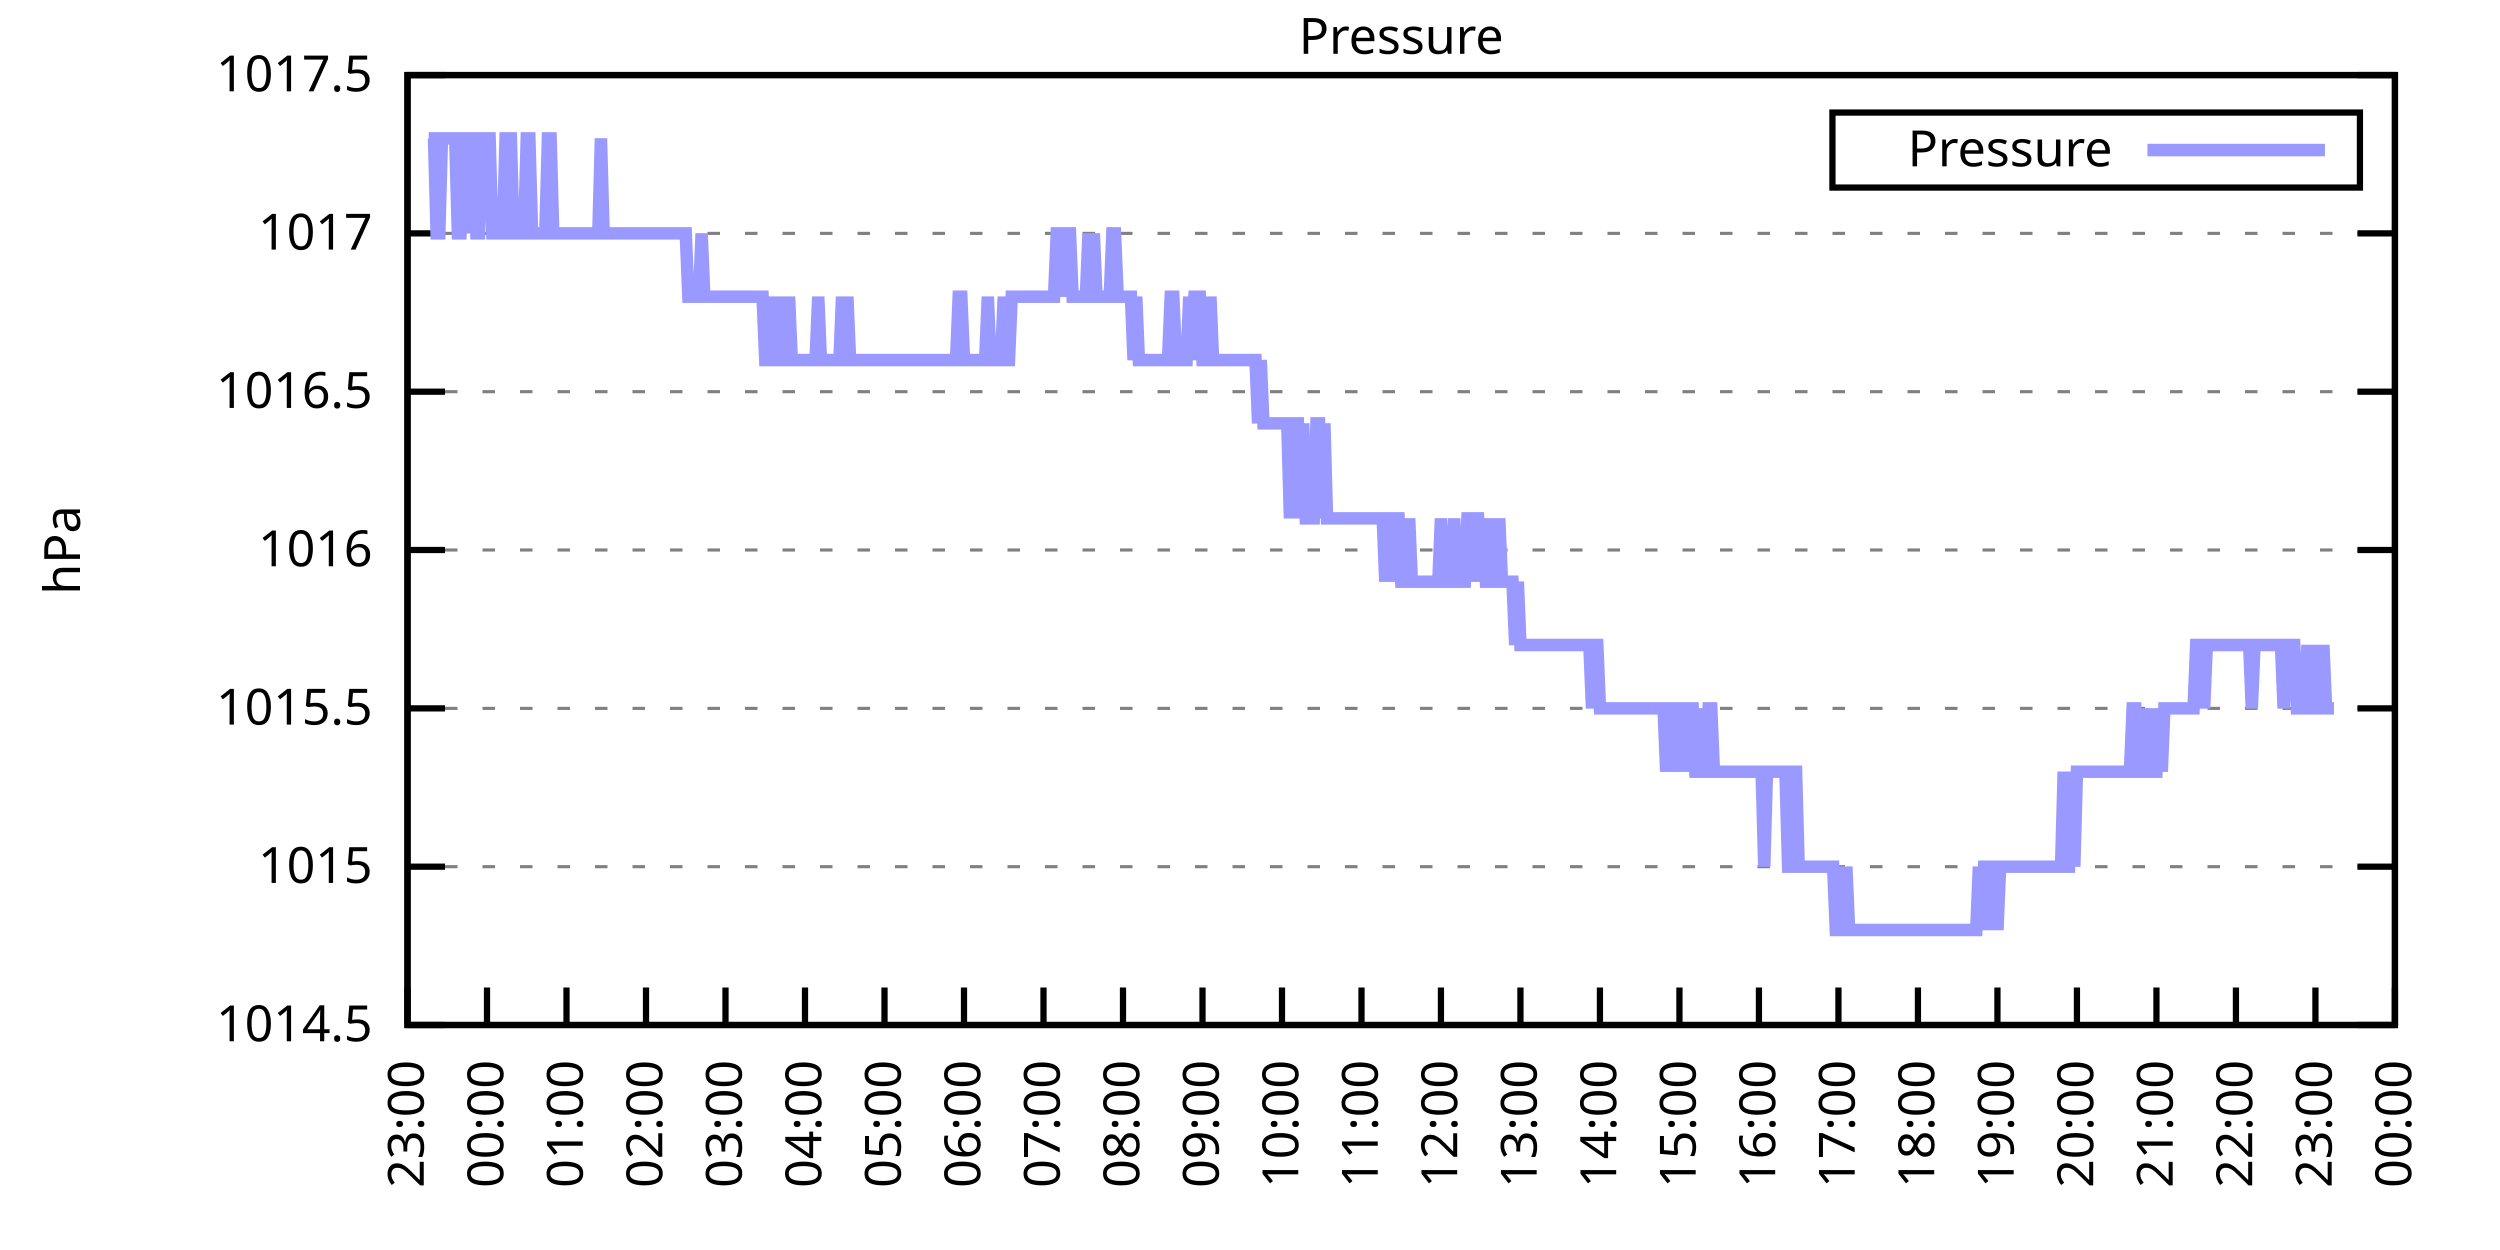
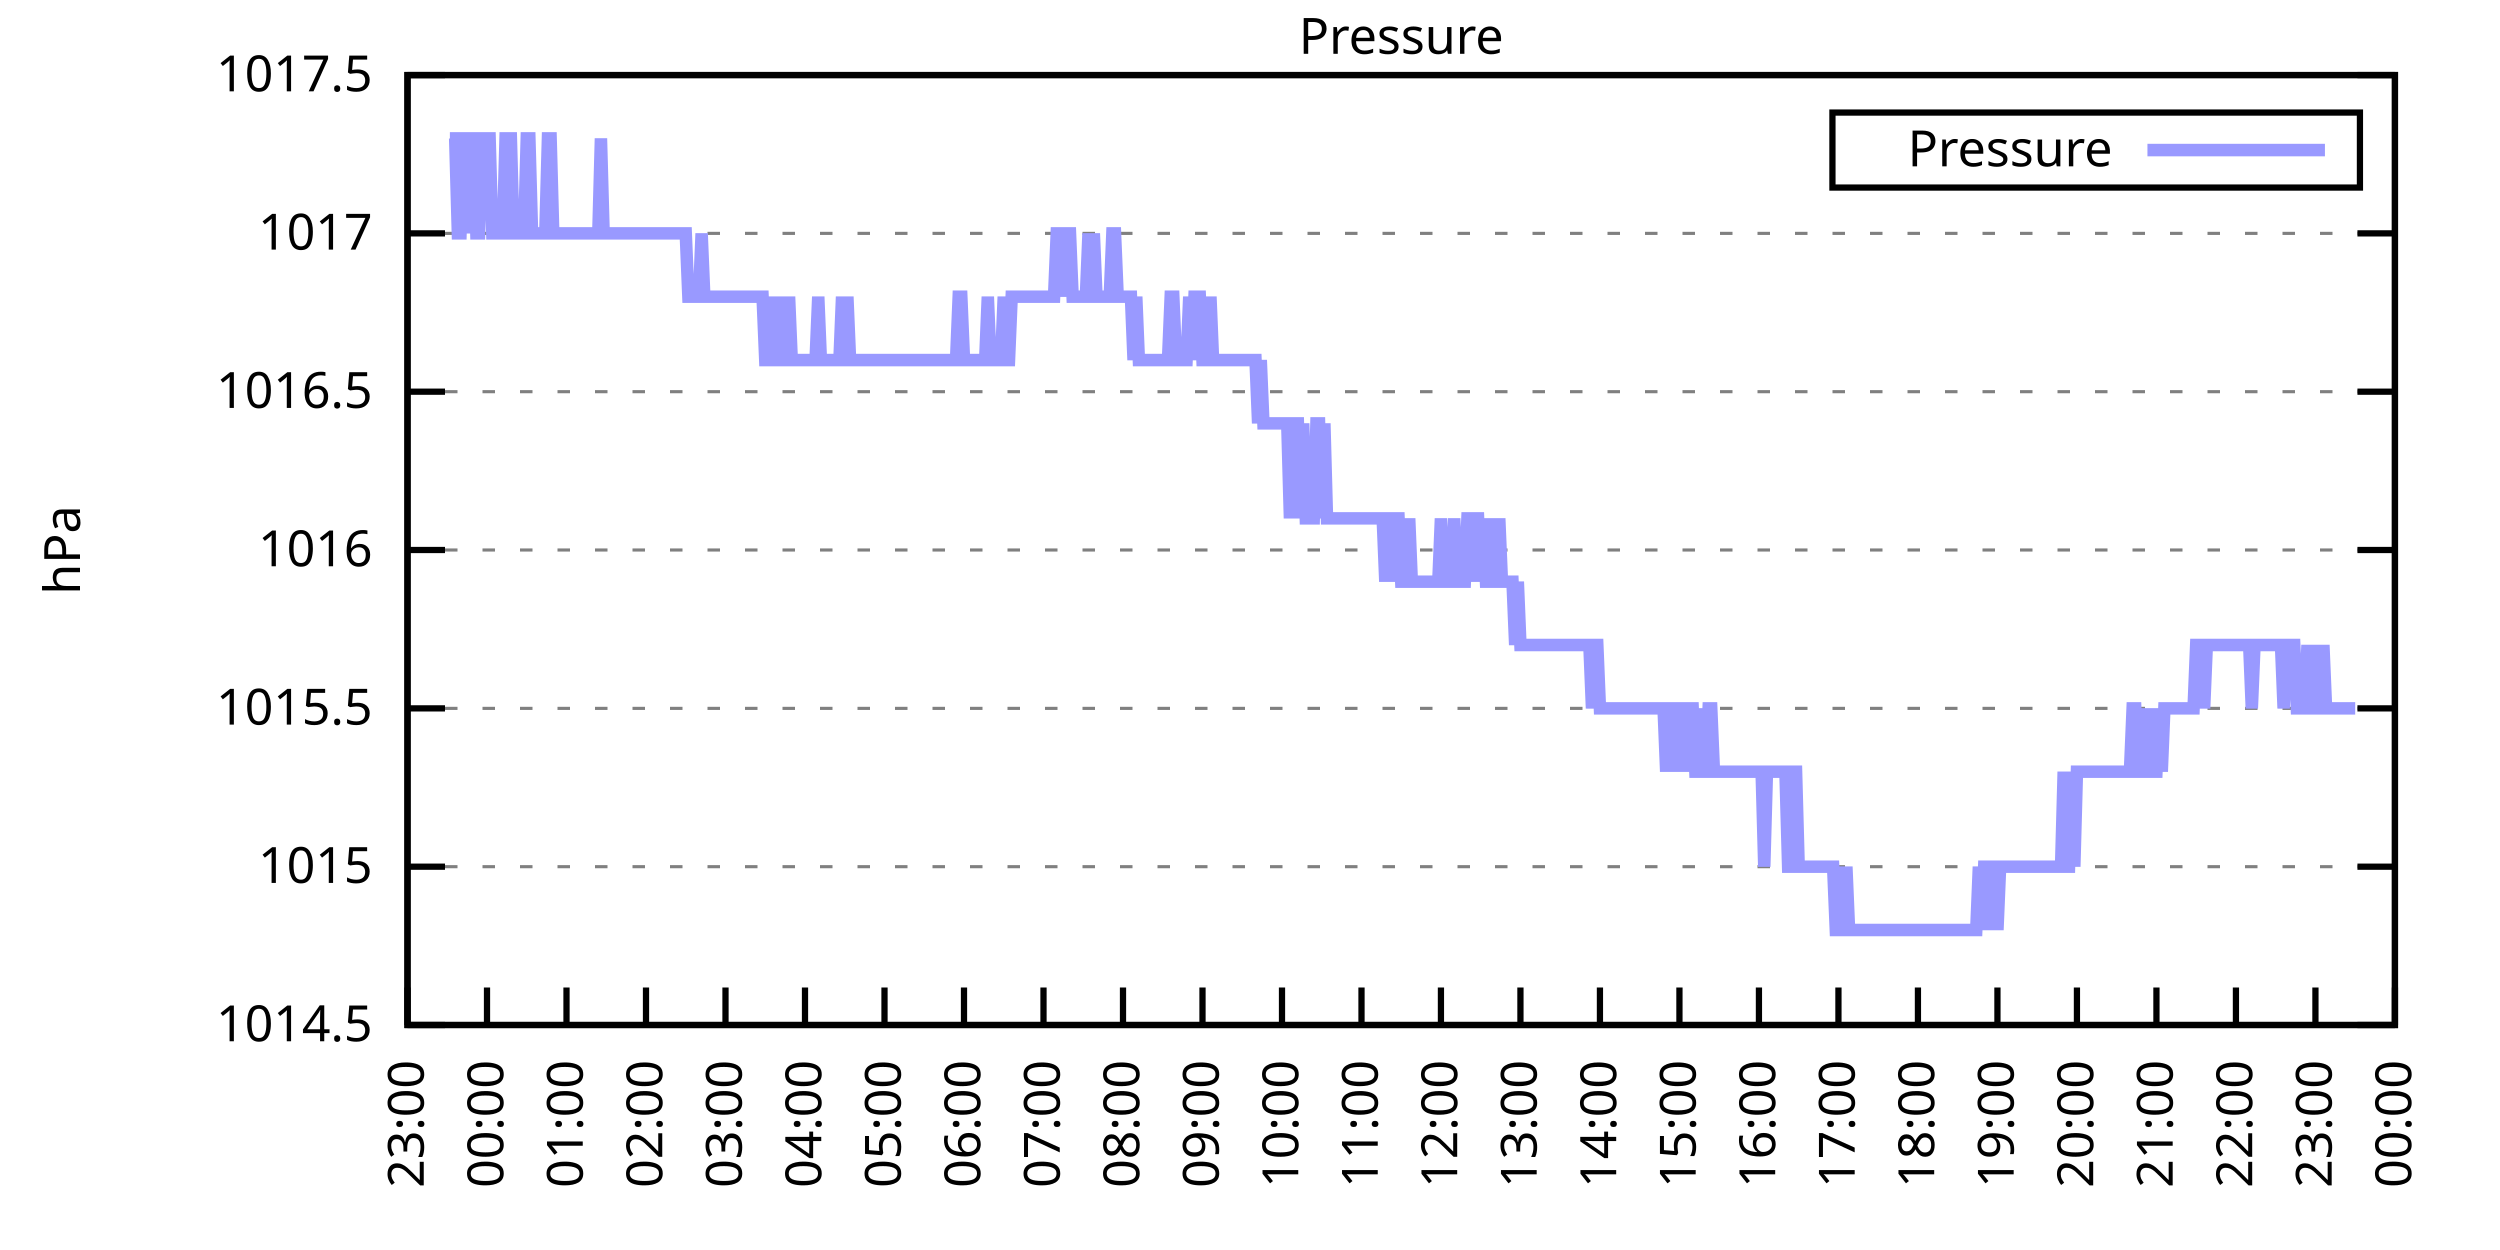
<svg xmlns="http://www.w3.org/2000/svg" xmlns:xlink="http://www.w3.org/1999/xlink" width="400" height="200" viewBox="0 0 400 200">
  <g id="gnuplot_canvas">
    <rect x="0" y="0" width="400" height="200" fill="none" />
    <defs>
      <circle id="gpDot" r="0.5" stroke-width="0.5" stroke="currentColor" />
      <path id="gpPt0" stroke-width="0.333" stroke="currentColor" d="M-1,0 h2 M0,-1 v2" />
      <path id="gpPt1" stroke-width="0.333" stroke="currentColor" d="M-1,-1 L1,1 M1,-1 L-1,1" />
      <path id="gpPt2" stroke-width="0.333" stroke="currentColor" d="M-1,0 L1,0 M0,-1 L0,1 M-1,-1 L1,1 M-1,1 L1,-1" />
      <rect id="gpPt3" stroke-width="0.333" stroke="currentColor" x="-1" y="-1" width="2" height="2" />
      <rect id="gpPt4" stroke-width="0.333" stroke="currentColor" fill="currentColor" x="-1" y="-1" width="2" height="2" />
      <circle id="gpPt5" stroke-width="0.333" stroke="currentColor" cx="0" cy="0" r="1" />
      <use xlink:href="#gpPt5" id="gpPt6" fill="currentColor" stroke="none" />
      <path id="gpPt7" stroke-width="0.333" stroke="currentColor" d="M0,-1.33 L-1.33,0.67 L1.33,0.67 z" />
      <use xlink:href="#gpPt7" id="gpPt8" fill="currentColor" stroke="none" />
      <use xlink:href="#gpPt7" id="gpPt9" stroke="currentColor" transform="rotate(180)" />
      <use xlink:href="#gpPt9" id="gpPt10" fill="currentColor" stroke="none" />
      <use xlink:href="#gpPt3" id="gpPt11" stroke="currentColor" transform="rotate(45)" />
      <use xlink:href="#gpPt11" id="gpPt12" fill="currentColor" stroke="none" />
      <path id="gpPt13" stroke-width="0.333" stroke="currentColor" d="M0,1.330 L1.265,0.411 L0.782,-1.067 L-0.782,-1.076 L-1.265,0.411 z" />
      <use xlink:href="#gpPt13" id="gpPt14" fill="currentColor" stroke="none" />
      <filter id="textbox" filterUnits="objectBoundingBox" x="0" y="0" height="1" width="1">
        <feFlood flood-color="white" flood-opacity="1" result="bgnd" />
        <feComposite in="SourceGraphic" in2="bgnd" operator="atop" />
      </filter>
      <filter id="greybox" filterUnits="objectBoundingBox" x="0" y="0" height="1" width="1">
        <feFlood flood-color="lightgrey" flood-opacity="1" result="grey" />
        <feComposite in="SourceGraphic" in2="grey" operator="atop" />
      </filter>
    </defs>
    <g fill="none" color="white" stroke="currentColor" stroke-width="1.00" stroke-linecap="butt" stroke-linejoin="miter">
</g>
    <g fill="none" color="black" stroke="currentColor" stroke-width="1.00" stroke-linecap="butt" stroke-linejoin="miter">
      <g stroke="none" shape-rendering="crispEdges">
        <polygon fill="rgb(255, 255, 255)" points="65.20,164.00 383.18,164.00 383.18,12.02 65.20,12.02 " />
      </g>
    </g>
    <g fill="none" color="black" stroke="currentColor" stroke-width="1.00" stroke-linecap="butt" stroke-linejoin="miter">
</g>
    <g fill="none" color="black" stroke="black" stroke-width="0.50" stroke-linecap="butt" stroke-linejoin="miter">
</g>
    <g fill="none" color="gray" stroke="currentColor" stroke-width="0.50" stroke-linecap="butt" stroke-linejoin="miter">
      <path stroke="gray" stroke-dasharray="2,4" class="gridline" d="M65.20,164.00 L383.19,164.00  " />
    </g>
    <g fill="none" color="gray" stroke="gray" stroke-width="1.00" stroke-linecap="butt" stroke-linejoin="miter">
</g>
    <g fill="none" color="black" stroke="currentColor" stroke-width="1.00" stroke-linecap="butt" stroke-linejoin="miter">
      <path stroke="black" d="M65.20,164.00 L71.20,164.00 M383.19,164.00 L377.19,164.00  " />
      <g transform="translate(59.60,166.60)" stroke="none" fill="black" font-family="Sans" font-size="8.00" text-anchor="end">
        <text>
          <tspan font-family="Sans"> 1014.5</tspan>
        </text>
      </g>
    </g>
    <g fill="none" color="black" stroke="currentColor" stroke-width="1.00" stroke-linecap="butt" stroke-linejoin="miter">
</g>
    <g fill="none" color="black" stroke="black" stroke-width="0.50" stroke-linecap="butt" stroke-linejoin="miter">
</g>
    <g fill="none" color="gray" stroke="currentColor" stroke-width="0.50" stroke-linecap="butt" stroke-linejoin="miter">
      <path stroke="gray" stroke-dasharray="2,4" class="gridline" d="M65.20,138.67 L383.19,138.67  " />
    </g>
    <g fill="none" color="gray" stroke="gray" stroke-width="1.00" stroke-linecap="butt" stroke-linejoin="miter">
</g>
    <g fill="none" color="black" stroke="currentColor" stroke-width="1.00" stroke-linecap="butt" stroke-linejoin="miter">
      <path stroke="black" d="M65.20,138.67 L71.20,138.67 M383.19,138.67 L377.19,138.67  " />
      <g transform="translate(59.60,141.27)" stroke="none" fill="black" font-family="Sans" font-size="8.00" text-anchor="end">
        <text>
          <tspan font-family="Sans"> 1015</tspan>
        </text>
      </g>
    </g>
    <g fill="none" color="black" stroke="currentColor" stroke-width="1.00" stroke-linecap="butt" stroke-linejoin="miter">
</g>
    <g fill="none" color="black" stroke="black" stroke-width="0.50" stroke-linecap="butt" stroke-linejoin="miter">
</g>
    <g fill="none" color="gray" stroke="currentColor" stroke-width="0.50" stroke-linecap="butt" stroke-linejoin="miter">
      <path stroke="gray" stroke-dasharray="2,4" class="gridline" d="M65.20,113.34 L383.19,113.34  " />
    </g>
    <g fill="none" color="gray" stroke="gray" stroke-width="1.00" stroke-linecap="butt" stroke-linejoin="miter">
</g>
    <g fill="none" color="black" stroke="currentColor" stroke-width="1.00" stroke-linecap="butt" stroke-linejoin="miter">
      <path stroke="black" d="M65.20,113.34 L71.20,113.34 M383.19,113.34 L377.19,113.34  " />
      <g transform="translate(59.60,115.94)" stroke="none" fill="black" font-family="Sans" font-size="8.00" text-anchor="end">
        <text>
          <tspan font-family="Sans"> 1015.5</tspan>
        </text>
      </g>
    </g>
    <g fill="none" color="black" stroke="currentColor" stroke-width="1.00" stroke-linecap="butt" stroke-linejoin="miter">
</g>
    <g fill="none" color="black" stroke="black" stroke-width="0.50" stroke-linecap="butt" stroke-linejoin="miter">
</g>
    <g fill="none" color="gray" stroke="currentColor" stroke-width="0.50" stroke-linecap="butt" stroke-linejoin="miter">
      <path stroke="gray" stroke-dasharray="2,4" class="gridline" d="M65.20,88.00 L383.19,88.00  " />
    </g>
    <g fill="none" color="gray" stroke="gray" stroke-width="1.00" stroke-linecap="butt" stroke-linejoin="miter">
</g>
    <g fill="none" color="black" stroke="currentColor" stroke-width="1.00" stroke-linecap="butt" stroke-linejoin="miter">
      <path stroke="black" d="M65.20,88.00 L71.20,88.00 M383.19,88.00 L377.19,88.00  " />
      <g transform="translate(59.60,90.60)" stroke="none" fill="black" font-family="Sans" font-size="8.00" text-anchor="end">
        <text>
          <tspan font-family="Sans"> 1016</tspan>
        </text>
      </g>
    </g>
    <g fill="none" color="black" stroke="currentColor" stroke-width="1.00" stroke-linecap="butt" stroke-linejoin="miter">
</g>
    <g fill="none" color="black" stroke="black" stroke-width="0.50" stroke-linecap="butt" stroke-linejoin="miter">
</g>
    <g fill="none" color="gray" stroke="currentColor" stroke-width="0.50" stroke-linecap="butt" stroke-linejoin="miter">
      <path stroke="gray" stroke-dasharray="2,4" class="gridline" d="M65.20,62.67 L383.19,62.67  " />
    </g>
    <g fill="none" color="gray" stroke="gray" stroke-width="1.00" stroke-linecap="butt" stroke-linejoin="miter">
</g>
    <g fill="none" color="black" stroke="currentColor" stroke-width="1.00" stroke-linecap="butt" stroke-linejoin="miter">
      <path stroke="black" d="M65.20,62.67 L71.20,62.67 M383.19,62.67 L377.19,62.67  " />
      <g transform="translate(59.60,65.27)" stroke="none" fill="black" font-family="Sans" font-size="8.00" text-anchor="end">
        <text>
          <tspan font-family="Sans"> 1016.5</tspan>
        </text>
      </g>
    </g>
    <g fill="none" color="black" stroke="currentColor" stroke-width="1.00" stroke-linecap="butt" stroke-linejoin="miter">
</g>
    <g fill="none" color="black" stroke="black" stroke-width="0.50" stroke-linecap="butt" stroke-linejoin="miter">
</g>
    <g fill="none" color="gray" stroke="currentColor" stroke-width="0.50" stroke-linecap="butt" stroke-linejoin="miter">
      <path stroke="gray" stroke-dasharray="2,4" class="gridline" d="M65.20,37.34 L383.19,37.34  " />
    </g>
    <g fill="none" color="gray" stroke="gray" stroke-width="1.00" stroke-linecap="butt" stroke-linejoin="miter">
</g>
    <g fill="none" color="black" stroke="currentColor" stroke-width="1.00" stroke-linecap="butt" stroke-linejoin="miter">
      <path stroke="black" d="M65.20,37.34 L71.20,37.34 M383.19,37.34 L377.19,37.34  " />
      <g transform="translate(59.60,39.94)" stroke="none" fill="black" font-family="Sans" font-size="8.00" text-anchor="end">
        <text>
          <tspan font-family="Sans"> 1017</tspan>
        </text>
      </g>
    </g>
    <g fill="none" color="black" stroke="currentColor" stroke-width="1.00" stroke-linecap="butt" stroke-linejoin="miter">
</g>
    <g fill="none" color="black" stroke="black" stroke-width="0.50" stroke-linecap="butt" stroke-linejoin="miter">
</g>
    <g fill="none" color="gray" stroke="currentColor" stroke-width="0.50" stroke-linecap="butt" stroke-linejoin="miter">
      <path stroke="gray" stroke-dasharray="2,4" class="gridline" d="M65.20,12.01 L383.19,12.01  " />
    </g>
    <g fill="none" color="gray" stroke="gray" stroke-width="1.00" stroke-linecap="butt" stroke-linejoin="miter">
</g>
    <g fill="none" color="black" stroke="currentColor" stroke-width="1.00" stroke-linecap="butt" stroke-linejoin="miter">
      <path stroke="black" d="M65.20,12.01 L71.20,12.01 M383.19,12.01 L377.19,12.01  " />
      <g transform="translate(59.60,14.61)" stroke="none" fill="black" font-family="Sans" font-size="8.00" text-anchor="end">
        <text>
          <tspan font-family="Sans"> 1017.5</tspan>
        </text>
      </g>
    </g>
    <g fill="none" color="black" stroke="currentColor" stroke-width="1.00" stroke-linecap="butt" stroke-linejoin="miter">
      <path stroke="black" d="M65.20,164.00 L65.20,158.00  " />
      <g transform="translate(67.80,169.60) rotate(270.00)" stroke="none" fill="black" font-family="Sans" font-size="8.00" text-anchor="end">
        <text>
          <tspan font-family="Sans">23:00</tspan>
        </text>
      </g>
    </g>
    <g fill="none" color="black" stroke="currentColor" stroke-width="1.00" stroke-linecap="butt" stroke-linejoin="miter">
      <path stroke="black" d="M77.92,164.00 L77.92,158.00  " />
      <g transform="translate(80.52,169.60) rotate(270.00)" stroke="none" fill="black" font-family="Sans" font-size="8.00" text-anchor="end">
        <text>
          <tspan font-family="Sans">00:00</tspan>
        </text>
      </g>
    </g>
    <g fill="none" color="black" stroke="currentColor" stroke-width="1.00" stroke-linecap="butt" stroke-linejoin="miter">
      <path stroke="black" d="M90.64,164.00 L90.64,158.00  " />
      <g transform="translate(93.24,169.60) rotate(270.00)" stroke="none" fill="black" font-family="Sans" font-size="8.00" text-anchor="end">
        <text>
          <tspan font-family="Sans">01:00</tspan>
        </text>
      </g>
    </g>
    <g fill="none" color="black" stroke="currentColor" stroke-width="1.00" stroke-linecap="butt" stroke-linejoin="miter">
      <path stroke="black" d="M103.36,164.00 L103.36,158.00  " />
      <g transform="translate(105.96,169.60) rotate(270.00)" stroke="none" fill="black" font-family="Sans" font-size="8.00" text-anchor="end">
        <text>
          <tspan font-family="Sans">02:00</tspan>
        </text>
      </g>
    </g>
    <g fill="none" color="black" stroke="currentColor" stroke-width="1.00" stroke-linecap="butt" stroke-linejoin="miter">
      <path stroke="black" d="M116.08,164.00 L116.08,158.00  " />
      <g transform="translate(118.68,169.60) rotate(270.00)" stroke="none" fill="black" font-family="Sans" font-size="8.00" text-anchor="end">
        <text>
          <tspan font-family="Sans">03:00</tspan>
        </text>
      </g>
    </g>
    <g fill="none" color="black" stroke="currentColor" stroke-width="1.00" stroke-linecap="butt" stroke-linejoin="miter">
      <path stroke="black" d="M128.80,164.00 L128.80,158.00  " />
      <g transform="translate(131.40,169.60) rotate(270.00)" stroke="none" fill="black" font-family="Sans" font-size="8.00" text-anchor="end">
        <text>
          <tspan font-family="Sans">04:00</tspan>
        </text>
      </g>
    </g>
    <g fill="none" color="black" stroke="currentColor" stroke-width="1.00" stroke-linecap="butt" stroke-linejoin="miter">
      <path stroke="black" d="M141.52,164.00 L141.52,158.00  " />
      <g transform="translate(144.12,169.60) rotate(270.00)" stroke="none" fill="black" font-family="Sans" font-size="8.00" text-anchor="end">
        <text>
          <tspan font-family="Sans">05:00</tspan>
        </text>
      </g>
    </g>
    <g fill="none" color="black" stroke="currentColor" stroke-width="1.00" stroke-linecap="butt" stroke-linejoin="miter">
      <path stroke="black" d="M154.24,164.00 L154.24,158.00  " />
      <g transform="translate(156.84,169.60) rotate(270.00)" stroke="none" fill="black" font-family="Sans" font-size="8.00" text-anchor="end">
        <text>
          <tspan font-family="Sans">06:00</tspan>
        </text>
      </g>
    </g>
    <g fill="none" color="black" stroke="currentColor" stroke-width="1.00" stroke-linecap="butt" stroke-linejoin="miter">
      <path stroke="black" d="M166.96,164.00 L166.96,158.00  " />
      <g transform="translate(169.56,169.60) rotate(270.00)" stroke="none" fill="black" font-family="Sans" font-size="8.00" text-anchor="end">
        <text>
          <tspan font-family="Sans">07:00</tspan>
        </text>
      </g>
    </g>
    <g fill="none" color="black" stroke="currentColor" stroke-width="1.00" stroke-linecap="butt" stroke-linejoin="miter">
      <path stroke="black" d="M179.68,164.00 L179.68,158.00  " />
      <g transform="translate(182.28,169.60) rotate(270.00)" stroke="none" fill="black" font-family="Sans" font-size="8.00" text-anchor="end">
        <text>
          <tspan font-family="Sans">08:00</tspan>
        </text>
      </g>
    </g>
    <g fill="none" color="black" stroke="currentColor" stroke-width="1.00" stroke-linecap="butt" stroke-linejoin="miter">
      <path stroke="black" d="M192.40,164.00 L192.40,158.00  " />
      <g transform="translate(195.00,169.60) rotate(270.00)" stroke="none" fill="black" font-family="Sans" font-size="8.00" text-anchor="end">
        <text>
          <tspan font-family="Sans">09:00</tspan>
        </text>
      </g>
    </g>
    <g fill="none" color="black" stroke="currentColor" stroke-width="1.00" stroke-linecap="butt" stroke-linejoin="miter">
      <path stroke="black" d="M205.12,164.00 L205.12,158.00  " />
      <g transform="translate(207.72,169.60) rotate(270.00)" stroke="none" fill="black" font-family="Sans" font-size="8.00" text-anchor="end">
        <text>
          <tspan font-family="Sans">10:00</tspan>
        </text>
      </g>
    </g>
    <g fill="none" color="black" stroke="currentColor" stroke-width="1.00" stroke-linecap="butt" stroke-linejoin="miter">
      <path stroke="black" d="M217.84,164.00 L217.84,158.00  " />
      <g transform="translate(220.44,169.60) rotate(270.00)" stroke="none" fill="black" font-family="Sans" font-size="8.00" text-anchor="end">
        <text>
          <tspan font-family="Sans">11:00</tspan>
        </text>
      </g>
    </g>
    <g fill="none" color="black" stroke="currentColor" stroke-width="1.00" stroke-linecap="butt" stroke-linejoin="miter">
      <path stroke="black" d="M230.55,164.00 L230.55,158.00  " />
      <g transform="translate(233.15,169.60) rotate(270.00)" stroke="none" fill="black" font-family="Sans" font-size="8.00" text-anchor="end">
        <text>
          <tspan font-family="Sans">12:00</tspan>
        </text>
      </g>
    </g>
    <g fill="none" color="black" stroke="currentColor" stroke-width="1.00" stroke-linecap="butt" stroke-linejoin="miter">
      <path stroke="black" d="M243.27,164.00 L243.27,158.00  " />
      <g transform="translate(245.87,169.60) rotate(270.00)" stroke="none" fill="black" font-family="Sans" font-size="8.00" text-anchor="end">
        <text>
          <tspan font-family="Sans">13:00</tspan>
        </text>
      </g>
    </g>
    <g fill="none" color="black" stroke="currentColor" stroke-width="1.00" stroke-linecap="butt" stroke-linejoin="miter">
      <path stroke="black" d="M255.99,164.00 L255.99,158.00  " />
      <g transform="translate(258.59,169.60) rotate(270.00)" stroke="none" fill="black" font-family="Sans" font-size="8.00" text-anchor="end">
        <text>
          <tspan font-family="Sans">14:00</tspan>
        </text>
      </g>
    </g>
    <g fill="none" color="black" stroke="currentColor" stroke-width="1.00" stroke-linecap="butt" stroke-linejoin="miter">
      <path stroke="black" d="M268.71,164.00 L268.71,158.00  " />
      <g transform="translate(271.31,169.60) rotate(270.00)" stroke="none" fill="black" font-family="Sans" font-size="8.00" text-anchor="end">
        <text>
          <tspan font-family="Sans">15:00</tspan>
        </text>
      </g>
    </g>
    <g fill="none" color="black" stroke="currentColor" stroke-width="1.00" stroke-linecap="butt" stroke-linejoin="miter">
      <path stroke="black" d="M281.43,164.00 L281.43,158.00  " />
      <g transform="translate(284.03,169.60) rotate(270.00)" stroke="none" fill="black" font-family="Sans" font-size="8.00" text-anchor="end">
        <text>
          <tspan font-family="Sans">16:00</tspan>
        </text>
      </g>
    </g>
    <g fill="none" color="black" stroke="currentColor" stroke-width="1.00" stroke-linecap="butt" stroke-linejoin="miter">
      <path stroke="black" d="M294.15,164.00 L294.15,158.00  " />
      <g transform="translate(296.75,169.60) rotate(270.00)" stroke="none" fill="black" font-family="Sans" font-size="8.00" text-anchor="end">
        <text>
          <tspan font-family="Sans">17:00</tspan>
        </text>
      </g>
    </g>
    <g fill="none" color="black" stroke="currentColor" stroke-width="1.00" stroke-linecap="butt" stroke-linejoin="miter">
      <path stroke="black" d="M306.87,164.00 L306.87,158.00  " />
      <g transform="translate(309.47,169.60) rotate(270.00)" stroke="none" fill="black" font-family="Sans" font-size="8.00" text-anchor="end">
        <text>
          <tspan font-family="Sans">18:00</tspan>
        </text>
      </g>
    </g>
    <g fill="none" color="black" stroke="currentColor" stroke-width="1.00" stroke-linecap="butt" stroke-linejoin="miter">
      <path stroke="black" d="M319.59,164.00 L319.59,158.00  " />
      <g transform="translate(322.19,169.60) rotate(270.00)" stroke="none" fill="black" font-family="Sans" font-size="8.00" text-anchor="end">
        <text>
          <tspan font-family="Sans">19:00</tspan>
        </text>
      </g>
    </g>
    <g fill="none" color="black" stroke="currentColor" stroke-width="1.00" stroke-linecap="butt" stroke-linejoin="miter">
      <path stroke="black" d="M332.31,164.00 L332.31,158.00  " />
      <g transform="translate(334.91,169.60) rotate(270.00)" stroke="none" fill="black" font-family="Sans" font-size="8.00" text-anchor="end">
        <text>
          <tspan font-family="Sans">20:00</tspan>
        </text>
      </g>
    </g>
    <g fill="none" color="black" stroke="currentColor" stroke-width="1.00" stroke-linecap="butt" stroke-linejoin="miter">
      <path stroke="black" d="M345.03,164.00 L345.03,158.00  " />
      <g transform="translate(347.63,169.60) rotate(270.00)" stroke="none" fill="black" font-family="Sans" font-size="8.00" text-anchor="end">
        <text>
          <tspan font-family="Sans">21:00</tspan>
        </text>
      </g>
    </g>
    <g fill="none" color="black" stroke="currentColor" stroke-width="1.00" stroke-linecap="butt" stroke-linejoin="miter">
      <path stroke="black" d="M357.75,164.00 L357.75,158.00  " />
      <g transform="translate(360.35,169.60) rotate(270.00)" stroke="none" fill="black" font-family="Sans" font-size="8.00" text-anchor="end">
        <text>
          <tspan font-family="Sans">22:00</tspan>
        </text>
      </g>
    </g>
    <g fill="none" color="black" stroke="currentColor" stroke-width="1.00" stroke-linecap="butt" stroke-linejoin="miter">
      <path stroke="black" d="M370.47,164.00 L370.47,158.00  " />
      <g transform="translate(373.07,169.60) rotate(270.00)" stroke="none" fill="black" font-family="Sans" font-size="8.00" text-anchor="end">
        <text>
          <tspan font-family="Sans">23:00</tspan>
        </text>
      </g>
    </g>
    <g fill="none" color="black" stroke="currentColor" stroke-width="1.00" stroke-linecap="butt" stroke-linejoin="miter">
      <path stroke="black" d="M383.19,164.00 L383.19,158.00  " />
      <g transform="translate(385.79,169.60) rotate(270.00)" stroke="none" fill="black" font-family="Sans" font-size="8.00" text-anchor="end">
        <text>
          <tspan font-family="Sans">00:00</tspan>
        </text>
      </g>
    </g>
    <g fill="none" color="black" stroke="currentColor" stroke-width="1.00" stroke-linecap="butt" stroke-linejoin="miter">
</g>
    <g fill="none" color="black" stroke="currentColor" stroke-width="1.00" stroke-linecap="butt" stroke-linejoin="miter">
      <path stroke="black" d="M65.20,12.01 L65.20,164.00 L383.19,164.00 L383.19,12.01 L65.20,12.01 Z  " />
    </g>
    <g fill="none" color="black" stroke="currentColor" stroke-width="1.00" stroke-linecap="butt" stroke-linejoin="miter">
</g>
    <g fill="none" color="black" stroke="currentColor" stroke-width="1.00" stroke-linecap="butt" stroke-linejoin="miter">
      <path stroke="black" d="M293.19,30.01 L293.19,18.01 L377.59,18.01 L377.59,30.01 L293.19,30.01 Z  " />
    </g>
    <g id="Pressure_plot_1">
      <g fill="none" color="white" stroke="black" stroke-width="2.00" stroke-linecap="butt" stroke-linejoin="miter">
</g>
      <g fill="none" color="black" stroke="currentColor" stroke-width="2.00" stroke-linecap="butt" stroke-linejoin="miter">
        <g transform="translate(337.99,26.61)" stroke="none" fill="black" font-family="Sans" font-size="8.00" text-anchor="end">
          <text>
            <tspan font-family="Sans">Pressure</tspan>
          </text>
        </g>
      </g>
      <g fill="none" color="black" stroke="currentColor" stroke-width="2.00" stroke-linecap="butt" stroke-linejoin="miter">
-         <path stroke="rgb(153, 153, 255)" d="M343.59,24.01 L371.99,24.01 M68.59,22.14 L69.02,22.14 L69.44,22.14 L69.86,37.34 L70.29,37.34 L70.71,22.14   L71.14,22.14 L71.56,22.14 L71.98,22.14 L72.41,22.14 L72.83,22.14 L73.26,37.34 L73.68,37.34 L74.10,22.14   L74.53,22.14 L74.95,37.34 L75.38,22.14 L75.80,22.14 L76.22,37.34 L76.65,37.34 L77.07,22.14 L77.50,22.14   L77.92,22.14 L78.34,22.14 L78.77,37.34 L79.19,37.34 L79.62,37.34 L80.04,37.34 L80.46,37.34 L80.89,22.14   L81.31,22.14 L81.74,22.14 L82.16,37.34 L82.58,37.34 L83.01,37.34 L83.43,37.34 L83.86,37.34 L84.28,22.14   L84.70,22.14 L85.13,37.34 L85.55,37.34 L85.98,37.34 L86.40,37.34 L86.82,37.34 L87.25,37.34 L87.67,22.14   L88.10,22.14 L88.52,37.34 L88.94,37.34 L89.37,37.34 L89.79,37.34 L90.22,37.34 L90.64,37.34 L91.06,37.34   L91.49,37.34 L91.91,37.34 L92.34,37.34 L92.76,37.34 L93.18,37.34 L93.61,37.34 L94.03,37.34 L94.46,37.34   L94.88,37.34 L95.30,37.34 L95.73,37.34 L96.15,22.14 L96.58,37.34 L97.00,37.34 L97.42,37.34 L97.85,37.34   L98.27,37.34 L98.69,37.34 L99.12,37.34 L99.54,37.34 L99.97,37.34 L100.39,37.34 L100.81,37.34 L101.24,37.34   L101.66,37.34 L102.09,37.34 L102.51,37.34 L102.93,37.34 L103.36,37.34 L103.78,37.34 L104.21,37.34 L104.63,37.34   L105.05,37.34 L105.48,37.34 L105.90,37.34 L106.33,37.34 L106.75,37.34 L107.17,37.34 L107.60,37.34 L108.02,37.34   L108.45,37.34 L108.87,37.34 L109.29,37.34 L109.72,37.34 L110.14,47.47 L110.57,47.47 L110.99,47.47 L111.41,47.47   L111.84,47.47 L112.26,37.34 L112.69,47.47 L113.11,47.47 L113.53,47.47 L113.96,47.47 L114.38,47.47 L114.81,47.47   L115.23,47.47 L115.65,47.47 L116.08,47.47 L116.50,47.47 L116.93,47.47 L117.35,47.47 L117.77,47.47 L118.20,47.47   L118.62,47.47 L119.05,47.47 L119.47,47.47 L119.89,47.47 L120.32,47.47 L120.74,47.47 L121.17,47.47 L121.59,47.47   L122.01,47.47 L122.44,57.61 L122.86,57.61 L123.29,57.61 L123.71,47.47 L124.13,57.61 L124.56,47.47 L124.98,57.61   L125.41,57.61 L125.83,57.61 L126.25,47.47 L126.68,57.61 L127.10,57.61 L127.53,57.61 L127.95,57.61 L128.37,57.61   L128.80,57.61 L129.22,57.61 L129.65,57.61 L130.07,57.61 L130.49,57.61 L130.92,47.47 L131.34,57.61 L131.77,57.61   L132.19,57.61 L132.61,57.61 L133.04,57.61 L133.46,57.61 L133.89,57.61 L134.31,57.61 L134.73,47.47 L135.16,57.61   L135.58,47.47 L136.01,57.61 L136.43,57.61 L136.85,57.61 L137.28,57.61 L137.70,57.61 L138.13,57.61 L138.55,57.61   L138.97,57.61 L139.40,57.61 L139.82,57.61 L140.25,57.61 L140.67,57.61 L141.09,57.61 L141.52,57.61 L141.94,57.61   L142.37,57.61 L142.79,57.61 L143.21,57.61 L143.64,57.61 L144.06,57.61 L144.49,57.61 L144.91,57.61 L145.33,57.61   L145.76,57.61 L146.18,57.61 L146.61,57.61 L147.03,57.61 L147.45,57.61 L147.88,57.61 L148.30,57.61 L148.73,57.61   L149.15,57.61 L149.57,57.61 L150.00,57.61 L150.42,57.61 L150.85,57.61 L151.27,57.61 L151.69,57.61 L152.12,57.61   L152.54,57.61 L152.97,57.61 L153.39,47.47 L153.81,47.47 L154.24,57.61 L154.66,57.61 L155.09,57.61 L155.51,57.61   L155.93,57.61 L156.36,57.61 L156.78,57.61 L157.21,57.61 L157.63,57.61 L158.05,47.47 L158.48,57.61 L158.90,57.61   L159.33,57.61 L159.75,57.61 L160.17,57.61 L160.60,47.47 L161.02,57.61 L161.44,57.61 L161.87,47.47 L162.29,47.47   L162.72,47.47 L163.14,47.47 L163.56,47.47 L163.99,47.47 L164.41,47.47 L164.84,47.47 L165.26,47.47 L165.68,47.47   L166.11,47.47 L166.53,47.47 L166.96,47.47 L167.38,47.47 L167.80,47.47 L168.23,47.47 L168.65,47.47 L169.08,37.34   L169.50,37.34 L169.92,37.34 L170.35,47.47 L170.77,37.34 L171.20,37.34 L171.62,47.47 L172.04,47.47 L172.47,47.47   L172.89,47.47 L173.32,47.47 L173.74,47.47 L174.16,37.34 L174.59,47.47 L175.01,37.34 L175.44,47.47 L175.86,47.47   L176.28,47.47 L176.71,47.47 L177.13,47.47 L177.56,47.47 L177.98,37.34 L178.40,37.34 L178.83,47.47 L179.25,47.47   L179.68,47.47 L180.10,47.47 L180.52,47.47 L180.95,47.47 L181.37,57.61 L181.80,47.47 L182.22,57.61 L182.64,57.61   L183.07,57.61 L183.49,57.61 L183.92,57.61 L184.34,57.61 L184.76,57.61 L185.19,57.61 L185.61,57.61 L186.04,57.61   L186.46,57.61 L186.88,57.61 L187.31,47.47 L187.73,47.47 L188.16,57.61 L188.58,57.61 L189.00,57.61 L189.43,57.61   L189.85,57.61 L190.28,47.47 L190.70,57.61 L191.12,47.47 L191.55,47.47 L191.97,47.47 L192.40,57.61 L192.82,57.61   L193.24,57.61 L193.67,47.47 L194.09,57.61 L194.52,57.61 L194.94,57.61 L195.36,57.61 L195.79,57.61 L196.21,57.61   L196.64,57.61 L197.06,57.61 L197.48,57.61 L197.91,57.61 L198.33,57.61 L198.76,57.61 L199.18,57.61 L199.60,57.61   L200.03,57.61 L200.45,57.61 L200.88,57.61 L201.30,67.74 L201.72,57.61 L202.15,67.74 L202.57,67.74 L203.00,67.74   L203.42,67.74 L203.84,67.74 L204.27,67.74 L204.69,67.74 L205.12,67.74 L205.54,67.74 L205.96,67.74 L206.39,82.94   L206.81,67.74 L207.24,67.74 L207.66,67.74 L208.08,82.94 L208.51,67.74 L208.93,82.94 L209.36,82.94 L209.78,82.94   L210.20,82.94 L210.63,67.74 L211.05,67.74 L211.48,82.94 L211.90,67.74 L212.32,82.94 L212.75,82.94 L213.17,82.94   L213.60,82.94 L214.02,82.94 L214.44,82.94 L214.87,82.94 L215.29,82.94 L215.72,82.94 L216.14,82.94 L216.56,82.94   L216.99,82.94 L217.41,82.94 L217.84,82.94 L218.26,82.94 L218.68,82.94 L219.11,82.94 L219.53,82.94 L219.96,82.94   L220.38,82.94 L220.80,82.94 L221.23,82.94 L221.65,93.07 L222.08,82.94 L222.50,82.94 L222.92,93.07 L223.35,82.94   L223.77,82.94 L224.20,93.07 L224.62,93.07 L225.04,93.07 L225.47,82.94 L225.89,93.07 L226.31,93.07 L226.74,93.07   L227.16,93.07 L227.59,93.07 L228.01,93.07 L228.43,93.07 L228.86,93.07 L229.28,93.07 L229.71,93.07 L230.13,93.07   L230.55,82.94 L230.98,93.07 L231.40,93.07 L231.83,93.07 L232.25,93.07 L232.67,82.94 L233.10,93.07 L233.52,93.07   L233.95,93.07 L234.37,93.07 L234.79,82.94 L235.22,82.94 L235.64,93.07 L236.07,82.94 L236.49,82.94 L236.91,93.07   L237.34,82.94 L237.76,93.07 L238.19,93.07 L238.61,82.94 L239.03,93.07 L239.46,93.07 L239.88,82.94 L240.31,93.07   L240.73,93.07 L241.15,93.07 L241.58,93.07 L242.00,93.07 L242.43,103.20 L242.85,93.07 L243.27,103.20 L243.70,103.20   L244.12,103.20 L244.55,103.20 L244.97,103.20 L245.39,103.20 L245.82,103.20 L246.24,103.20 L246.67,103.20 L247.09,103.20   L247.51,103.20 L247.94,103.20 L248.36,103.20 L248.79,103.20 L249.21,103.20 L249.63,103.20 L250.06,103.20 L250.48,103.20   L250.91,103.20 L251.33,103.20 L251.75,103.20 L252.18,103.20 L252.60,103.20 L253.03,103.20 L253.45,103.20 L253.87,103.20   L254.30,103.20 L254.72,113.34 L255.15,103.20 L255.57,103.20 L255.99,113.34 L256.42,113.34 L256.84,113.34 L257.27,113.34   L257.69,113.34 L258.11,113.34 L258.54,113.34 L258.96,113.34 L259.39,113.34 L259.81,113.34 L260.23,113.34 L260.66,113.34   L261.08,113.34 L261.51,113.34 L261.93,113.34 L262.35,113.34 L262.78,113.34 L263.20,113.34 L263.63,113.34 L264.05,113.34   L264.47,113.34 L264.90,113.34 L265.32,113.34 L265.75,113.34 L266.17,113.34 L266.59,123.47 L267.02,113.34 L267.44,113.34   L267.87,123.47 L268.29,113.34 L268.71,123.47 L269.14,113.34 L269.56,113.34 L269.99,123.47 L270.41,113.34 L270.83,113.34   L271.26,123.47 L271.68,123.47 L272.11,113.34 L272.53,123.47 L272.95,123.47 L273.38,113.34 L273.80,113.34 L274.23,123.47   L274.65,123.47 L275.07,123.47 L275.50,123.47 L275.92,123.47 L276.35,123.47 L276.77,123.47 L277.19,123.47 L277.62,123.47   L278.04,123.47 L278.47,123.47 L278.89,123.47 L279.31,123.47 L279.74,123.47 L280.16,123.47 L280.59,123.47 L281.01,123.47   L281.43,123.47 L281.86,123.47 L282.28,138.67 L282.71,123.47 L283.13,123.47 L283.55,123.47 L283.98,123.47 L284.40,123.47   L284.83,123.47 L285.25,123.47 L285.67,123.47 L286.10,138.67 L286.52,138.67 L286.95,123.47 L287.37,123.47 L287.79,138.67   L288.22,138.67 L288.64,138.67 L289.06,138.67 L289.49,138.67 L289.91,138.67 L290.34,138.67 L290.76,138.67 L291.18,138.67   L291.61,138.67 L292.03,138.67 L292.46,138.67 L292.88,138.67 L293.30,138.67 L293.73,148.80 L294.15,148.80 L294.58,138.67   L295.00,148.80 L295.42,138.67 L295.85,148.80 L296.27,148.80 L296.70,148.80 L297.12,148.80 L297.54,148.80 L297.97,148.80   L298.39,148.80 L298.82,148.80 L299.24,148.80 L299.66,148.80 L300.09,148.80 L300.51,148.80 L300.94,148.80 L301.36,148.80   L301.78,148.80 L302.21,148.80 L302.63,148.80 L303.06,148.80 L303.48,148.80 L303.90,148.80 L304.33,148.80 L304.75,148.80   L305.18,148.80 L305.60,148.80 L306.02,148.80 L306.45,148.80 L306.87,148.80 L307.30,148.80 L307.72,148.80 L308.14,148.80   L308.57,148.80 L308.99,148.80 L309.42,148.80 L309.84,148.80 L310.26,148.80 L310.69,148.80 L311.11,148.80 L311.54,148.80   L311.96,148.80 L312.38,148.80 L312.81,148.80 L313.23,148.80 L313.66,148.80 L314.08,148.80 L314.50,148.80 L314.93,148.80   L315.35,148.80 L315.78,148.80 L316.20,148.80 L316.62,138.67 L317.05,148.80 L317.47,138.67 L317.90,138.67 L318.32,148.80   L318.74,138.67 L319.17,138.67 L319.59,148.80 L320.02,138.67 L320.44,138.67 L320.86,138.67 L321.29,138.67 L321.71,138.67   L322.14,138.67 L322.56,138.67 L322.98,138.67 L323.41,138.67 L323.83,138.67 L324.26,138.67 L324.68,138.67 L325.10,138.67   L325.53,138.67 L325.95,138.67 L326.38,138.67 L326.80,138.67 L327.22,138.67 L327.65,138.67 L328.07,138.67 L328.50,138.67   L328.92,138.67 L329.34,138.67 L329.77,138.67 L330.19,123.47 L330.62,138.67 L331.04,138.67 L331.46,123.47 L331.89,138.67   L332.31,123.47 L332.74,123.47 L333.16,123.47 L333.58,123.47 L334.01,123.47 L334.43,123.47 L334.86,123.47 L335.28,123.47   L335.70,123.47 L336.13,123.47 L336.55,123.47 L336.98,123.47 L337.40,123.47 L337.82,123.47 L338.25,123.47 L338.67,123.47   L339.10,123.47 L339.52,123.47 L339.94,123.47 L340.37,123.47 L340.79,123.47 L341.22,113.34 L341.64,113.34 L342.06,123.47   L342.49,123.47 L342.91,113.34 L343.34,123.47 L343.76,113.34 L344.18,123.47 L344.61,123.47 L345.03,123.47 L345.46,113.34   L345.88,123.47 L346.30,113.34 L346.73,113.34 L347.15,113.34 L347.58,113.34 L348.00,113.34 L348.42,113.34 L348.85,113.34   L349.27,113.34 L349.70,113.34 L350.12,113.34 L350.54,113.34 L350.97,113.34 L351.39,103.20 L351.81,103.20 L352.24,103.20   L352.66,113.34 L353.09,103.20 L353.51,103.20 L353.93,103.20 L354.36,103.20 L354.78,103.20 L355.21,103.20 L355.63,103.20   L356.05,103.20 L356.48,103.20 L356.90,103.20 L357.33,103.20 L357.75,103.20 L358.17,103.20 L358.60,103.20 L359.02,103.20   L359.45,103.20 L359.87,103.20 L360.29,113.34 L360.72,103.20 L361.14,103.20 L361.57,103.20 L361.99,103.20 L362.41,103.20   L362.84,103.20 L363.26,103.20 L363.69,103.20 L364.11,103.20 L364.53,103.20 L364.96,103.20 L365.38,113.34 L365.81,103.20   L366.23,103.20 L366.65,103.20 L367.08,103.20 L367.50,113.34 L367.93,113.34 L368.35,113.34 L368.77,113.34 L369.20,103.20   L369.62,113.34 L370.05,113.34 L370.47,103.20 L370.89,113.34 L371.32,113.34 L371.74,103.20 L372.17,113.34 L372.59,113.34   L373.01,113.34 L373.44,113.34  " />
+         <path stroke="rgb(153, 153, 255)" d="M343.59,24.01 L371.99,24.01 M71.98,22.14 L72.41,22.14 L72.83,22.14 L73.26,37.34 L73.68,37.34 L74.10,22.14   L74.53,22.14 L74.95,37.34 L75.38,22.14 L75.80,22.14 L76.22,37.34 L76.65,37.34 L77.07,22.14 L77.50,22.14   L77.92,22.14 L78.34,22.14 L78.77,37.34 L79.19,37.34 L79.62,37.34 L80.04,37.34 L80.46,37.34 L80.89,22.14   L81.31,22.14 L81.74,22.14 L82.16,37.34 L82.58,37.34 L83.01,37.34 L83.43,37.34 L83.86,37.34 L84.28,22.14   L84.70,22.14 L85.13,37.34 L85.55,37.34 L85.98,37.34 L86.40,37.34 L86.82,37.34 L87.25,37.34 L87.67,22.14   L88.10,22.14 L88.52,37.34 L88.94,37.34 L89.37,37.34 L89.79,37.34 L90.22,37.34 L90.64,37.34 L91.06,37.34   L91.49,37.34 L91.91,37.34 L92.34,37.34 L92.76,37.34 L93.18,37.34 L93.61,37.34 L94.03,37.34 L94.46,37.34   L94.88,37.34 L95.30,37.34 L95.73,37.34 L96.15,22.14 L96.58,37.34 L97.00,37.34 L97.42,37.34 L97.85,37.34   L98.27,37.34 L98.69,37.34 L99.12,37.34 L99.54,37.34 L99.97,37.34 L100.39,37.34 L100.81,37.34 L101.24,37.34   L101.66,37.34 L102.09,37.34 L102.51,37.34 L102.93,37.34 L103.36,37.34 L103.78,37.34 L104.21,37.34 L104.63,37.34   L105.05,37.34 L105.48,37.34 L105.90,37.34 L106.33,37.34 L106.75,37.34 L107.17,37.34 L107.60,37.34 L108.02,37.34   L108.45,37.34 L108.87,37.34 L109.29,37.34 L109.72,37.34 L110.14,47.47 L110.57,47.47 L110.99,47.47 L111.41,47.47   L111.84,47.47 L112.26,37.34 L112.69,47.47 L113.11,47.47 L113.53,47.47 L113.96,47.47 L114.38,47.47 L114.81,47.47   L115.23,47.47 L115.65,47.47 L116.08,47.47 L116.50,47.47 L116.93,47.47 L117.35,47.47 L117.77,47.47 L118.20,47.47   L118.62,47.47 L119.05,47.47 L119.47,47.47 L119.89,47.47 L120.32,47.47 L120.74,47.47 L121.17,47.47 L121.59,47.47   L122.01,47.47 L122.44,57.61 L122.86,57.61 L123.29,57.61 L123.71,47.47 L124.13,57.61 L124.56,47.47 L124.98,57.61   L125.41,57.61 L125.83,57.61 L126.25,47.47 L126.68,57.61 L127.10,57.61 L127.53,57.61 L127.95,57.61 L128.37,57.61   L128.80,57.61 L129.22,57.61 L129.65,57.61 L130.07,57.61 L130.49,57.61 L130.92,47.47 L131.34,57.61 L131.77,57.61   L132.19,57.61 L132.61,57.61 L133.04,57.61 L133.46,57.61 L133.89,57.61 L134.31,57.61 L134.73,47.47 L135.16,57.61   L135.58,47.47 L136.01,57.61 L136.43,57.61 L136.85,57.61 L137.28,57.61 L137.70,57.61 L138.13,57.61 L138.55,57.61   L138.97,57.61 L139.40,57.61 L139.82,57.61 L140.25,57.61 L140.67,57.61 L141.09,57.61 L141.52,57.61 L141.94,57.61   L142.37,57.61 L142.79,57.61 L143.21,57.61 L143.64,57.61 L144.06,57.61 L144.49,57.61 L144.91,57.61 L145.33,57.61   L145.76,57.61 L146.18,57.61 L146.61,57.61 L147.03,57.61 L147.45,57.61 L147.88,57.61 L148.30,57.61 L148.73,57.61   L149.15,57.61 L149.57,57.61 L150.00,57.61 L150.42,57.61 L150.85,57.61 L151.27,57.61 L151.69,57.61 L152.12,57.61   L152.54,57.61 L152.97,57.61 L153.39,47.47 L153.81,47.47 L154.24,57.61 L154.66,57.61 L155.09,57.61 L155.51,57.61   L155.93,57.61 L156.36,57.61 L156.78,57.61 L157.21,57.61 L157.63,57.61 L158.05,47.47 L158.48,57.61 L158.90,57.61   L159.33,57.61 L159.75,57.61 L160.17,57.61 L160.60,47.47 L161.02,57.61 L161.44,57.61 L161.87,47.47 L162.29,47.47   L162.72,47.47 L163.14,47.47 L163.56,47.47 L163.99,47.47 L164.41,47.47 L164.84,47.47 L165.26,47.47 L165.68,47.47   L166.11,47.47 L166.53,47.47 L166.96,47.47 L167.38,47.47 L167.80,47.47 L168.23,47.47 L168.65,47.47 L169.08,37.34   L169.50,37.34 L169.92,37.34 L170.35,47.47 L170.77,37.34 L171.20,37.34 L171.62,47.47 L172.04,47.47 L172.47,47.47   L172.89,47.47 L173.32,47.47 L173.74,47.47 L174.16,37.34 L174.59,47.47 L175.01,37.34 L175.44,47.47 L175.86,47.47   L176.28,47.47 L176.71,47.47 L177.13,47.47 L177.56,47.47 L177.98,37.34 L178.40,37.34 L178.83,47.47 L179.25,47.47   L179.68,47.47 L180.10,47.47 L180.52,47.47 L180.95,47.47 L181.37,57.61 L181.80,47.47 L182.22,57.61 L182.64,57.61   L183.07,57.61 L183.49,57.61 L183.92,57.61 L184.34,57.61 L184.76,57.61 L185.19,57.61 L185.61,57.61 L186.04,57.61   L186.46,57.61 L186.88,57.61 L187.31,47.47 L187.73,47.47 L188.16,57.61 L188.58,57.61 L189.00,57.61 L189.43,57.61   L189.85,57.61 L190.28,47.47 L190.70,57.61 L191.12,47.47 L191.55,47.47 L191.97,47.47 L192.40,57.61 L192.82,57.61   L193.24,57.61 L193.67,47.47 L194.09,57.61 L194.52,57.61 L194.94,57.61 L195.36,57.61 L195.79,57.61 L196.21,57.61   L196.64,57.61 L197.06,57.61 L197.48,57.61 L197.91,57.61 L198.33,57.61 L198.76,57.61 L199.18,57.61 L199.60,57.61   L200.03,57.61 L200.45,57.61 L200.88,57.61 L201.30,67.74 L201.72,57.61 L202.15,67.74 L202.57,67.74 L203.00,67.74   L203.42,67.74 L203.84,67.74 L204.27,67.74 L204.69,67.74 L205.12,67.74 L205.54,67.74 L205.96,67.74 L206.39,82.94   L206.81,67.74 L207.24,67.74 L207.66,67.74 L208.08,82.94 L208.51,67.74 L208.93,82.94 L209.36,82.94 L209.78,82.94   L210.20,82.94 L210.63,67.74 L211.05,67.74 L211.48,82.94 L211.90,67.74 L212.32,82.94 L212.75,82.94 L213.17,82.94   L213.60,82.94 L214.02,82.94 L214.44,82.94 L214.87,82.94 L215.29,82.94 L215.72,82.94 L216.14,82.94 L216.56,82.94   L216.99,82.94 L217.41,82.94 L217.84,82.94 L218.26,82.94 L218.68,82.94 L219.11,82.94 L219.53,82.94 L219.96,82.94   L220.38,82.94 L220.80,82.94 L221.23,82.94 L221.65,93.07 L222.08,82.94 L222.50,82.94 L222.92,93.07 L223.35,82.94   L223.77,82.94 L224.20,93.07 L224.62,93.07 L225.04,93.07 L225.47,82.94 L225.89,93.07 L226.31,93.07 L226.74,93.07   L227.16,93.07 L227.59,93.07 L228.01,93.07 L228.43,93.07 L228.86,93.07 L229.28,93.07 L229.71,93.07 L230.13,93.07   L230.55,82.94 L230.98,93.07 L231.40,93.07 L231.83,93.07 L232.25,93.07 L232.67,82.94 L233.10,93.07 L233.52,93.07   L233.95,93.07 L234.37,93.07 L234.79,82.94 L235.22,82.94 L235.64,93.07 L236.07,82.94 L236.49,82.94 L236.91,93.07   L237.34,82.94 L237.76,93.07 L238.19,93.07 L238.61,82.94 L239.03,93.07 L239.46,93.07 L239.88,82.94 L240.31,93.07   L240.73,93.07 L241.15,93.07 L241.58,93.07 L242.00,93.07 L242.43,103.20 L242.85,93.07 L243.27,103.20 L243.70,103.20   L244.12,103.20 L244.55,103.20 L244.97,103.20 L245.39,103.20 L245.82,103.20 L246.24,103.20 L246.67,103.20 L247.09,103.20   L247.51,103.20 L247.94,103.20 L248.36,103.20 L248.79,103.20 L249.21,103.20 L249.63,103.20 L250.06,103.20 L250.48,103.20   L250.91,103.20 L251.33,103.20 L251.75,103.20 L252.18,103.20 L252.60,103.20 L253.03,103.20 L253.45,103.20 L253.87,103.20   L254.30,103.20 L254.72,113.34 L255.15,103.20 L255.57,103.20 L255.99,113.34 L256.42,113.34 L256.84,113.34 L257.27,113.34   L257.69,113.34 L258.11,113.34 L258.54,113.34 L258.96,113.34 L259.39,113.34 L259.81,113.34 L260.23,113.34 L260.66,113.34   L261.08,113.34 L261.51,113.34 L261.93,113.34 L262.35,113.34 L262.78,113.34 L263.20,113.34 L263.63,113.34 L264.05,113.34   L264.47,113.34 L264.90,113.34 L265.32,113.34 L265.75,113.34 L266.17,113.34 L266.59,123.47 L267.02,113.34 L267.44,113.34   L267.87,123.47 L268.29,113.34 L268.71,123.47 L269.14,113.34 L269.56,113.34 L269.99,123.47 L270.41,113.34 L270.83,113.34   L271.26,123.47 L271.68,123.47 L272.11,113.34 L272.53,123.47 L272.95,123.47 L273.38,113.34 L273.80,113.34 L274.23,123.47   L274.65,123.47 L275.07,123.47 L275.50,123.47 L275.92,123.47 L276.35,123.47 L276.77,123.47 L277.19,123.47 L277.62,123.47   L278.04,123.47 L278.47,123.47 L278.89,123.47 L279.31,123.47 L279.74,123.47 L280.16,123.47 L280.59,123.47 L281.01,123.47   L281.43,123.47 L281.86,123.47 L282.28,138.67 L282.71,123.47 L283.13,123.47 L283.55,123.47 L283.98,123.47 L284.40,123.47   L284.83,123.47 L285.25,123.47 L285.67,123.47 L286.10,138.67 L286.52,138.67 L286.95,123.47 L287.37,123.47 L287.79,138.67   L288.22,138.67 L288.64,138.67 L289.06,138.67 L289.49,138.67 L289.91,138.67 L290.34,138.67 L290.76,138.67 L291.18,138.67   L291.61,138.67 L292.03,138.67 L292.46,138.67 L292.88,138.67 L293.30,138.67 L293.73,148.80 L294.15,148.80 L294.58,138.67   L295.00,148.80 L295.42,138.67 L295.85,148.80 L296.27,148.80 L296.70,148.80 L297.12,148.80 L297.54,148.80 L297.97,148.80   L298.39,148.80 L298.82,148.80 L299.24,148.80 L299.66,148.80 L300.09,148.80 L300.51,148.80 L300.94,148.80 L301.36,148.80   L301.78,148.80 L302.21,148.80 L302.63,148.80 L303.06,148.80 L303.48,148.80 L303.90,148.80 L304.33,148.80 L304.75,148.80   L305.18,148.80 L305.60,148.80 L306.02,148.80 L306.45,148.80 L306.87,148.80 L307.30,148.80 L307.72,148.80 L308.14,148.80   L308.57,148.80 L308.99,148.80 L309.42,148.80 L309.84,148.80 L310.26,148.80 L310.69,148.80 L311.11,148.80 L311.54,148.80   L311.96,148.80 L312.38,148.80 L312.81,148.80 L313.23,148.80 L313.66,148.80 L314.08,148.80 L314.50,148.80 L314.93,148.80   L315.35,148.80 L315.78,148.80 L316.20,148.80 L316.62,138.67 L317.05,148.80 L317.47,138.67 L317.90,138.67 L318.32,148.80   L318.74,138.67 L319.17,138.67 L319.59,148.80 L320.02,138.67 L320.44,138.67 L320.86,138.67 L321.29,138.67 L321.71,138.67   L322.14,138.67 L322.56,138.67 L322.98,138.67 L323.41,138.67 L323.83,138.67 L324.26,138.67 L324.68,138.67 L325.10,138.67   L325.53,138.67 L325.95,138.67 L326.38,138.67 L326.80,138.67 L327.22,138.67 L327.65,138.67 L328.07,138.67 L328.50,138.67   L328.92,138.67 L329.34,138.67 L329.77,138.67 L330.19,123.47 L330.62,138.67 L331.04,138.67 L331.46,123.47 L331.89,138.67   L332.31,123.47 L332.74,123.47 L333.16,123.47 L333.58,123.47 L334.01,123.47 L334.43,123.47 L334.86,123.47 L335.28,123.47   L335.70,123.47 L336.13,123.47 L336.55,123.47 L336.98,123.47 L337.40,123.47 L337.82,123.47 L338.25,123.47 L338.67,123.47   L339.10,123.47 L339.52,123.47 L339.94,123.47 L340.37,123.47 L340.79,123.47 L341.22,113.34 L341.64,113.34 L342.06,123.47   L342.49,123.47 L342.91,113.34 L343.34,123.47 L343.76,113.34 L344.18,123.47 L344.61,123.47 L345.03,123.47 L345.46,113.34   L345.88,123.47 L346.30,113.34 L346.73,113.34 L347.15,113.34 L347.58,113.34 L348.00,113.34 L348.42,113.34 L348.85,113.34   L349.27,113.34 L349.70,113.34 L350.12,113.34 L350.54,113.34 L350.97,113.34 L351.39,103.20 L351.81,103.20 L352.24,103.20   L352.66,113.34 L353.09,103.20 L353.51,103.20 L353.93,103.20 L354.36,103.20 L354.78,103.20 L355.21,103.20 L355.63,103.20   L356.05,103.20 L356.48,103.20 L356.90,103.20 L357.33,103.20 L357.75,103.20 L358.17,103.20 L358.60,103.20 L359.02,103.20   L359.45,103.20 L359.87,103.20 L360.29,113.34 L360.72,103.20 L361.14,103.20 L361.57,103.20 L361.99,103.20 L362.41,103.20   L362.84,103.20 L363.26,103.20 L363.69,103.20 L364.11,103.20 L364.53,103.20 L364.96,103.20 L365.38,113.34 L365.81,103.20   L366.23,103.20 L366.65,103.20 L367.08,103.20 L367.50,113.34 L367.93,113.34 L368.35,113.34 L368.77,113.34 L369.20,103.20   L369.62,113.34 L370.05,113.34 L370.47,103.20 L370.89,113.34 L371.32,113.34 L371.74,103.20 L372.17,113.34 L372.59,113.34   L373.01,113.34 L373.44,113.34 L373.86,113.34 L374.29,113.34 L374.71,113.34 L375.13,113.34 L375.56,113.34 L375.98,113.34   L376.41,113.34 L376.83,113.34  " />
      </g>
    </g>
    <g fill="none" color="black" stroke="currentColor" stroke-width="2.00" stroke-linecap="butt" stroke-linejoin="miter">
</g>
    <g fill="none" color="black" stroke="black" stroke-width="1.00" stroke-linecap="butt" stroke-linejoin="miter">
</g>
    <g fill="none" color="black" stroke="currentColor" stroke-width="1.00" stroke-linecap="butt" stroke-linejoin="miter">
      <path stroke="black" d="M65.20,12.01 L65.20,164.00 L383.19,164.00 L383.19,12.01 L65.20,12.01 Z  " />
      <g transform="translate(12.80,88.01) rotate(270.00)" stroke="none" fill="black" font-family="Sans" font-size="8.00" text-anchor="middle">
        <text>
          <tspan font-family="Sans">hPa</tspan>
        </text>
      </g>
    </g>
    <g fill="none" color="black" stroke="currentColor" stroke-width="1.00" stroke-linecap="butt" stroke-linejoin="miter">
</g>
    <g fill="none" color="black" stroke="currentColor" stroke-width="1.00" stroke-linecap="butt" stroke-linejoin="miter">
      <g transform="translate(224.19,8.61)" stroke="none" fill="black" font-family="Sans" font-size="8.00" text-anchor="middle">
        <text>
          <tspan font-family="Sans">Pressure</tspan>
        </text>
      </g>
    </g>
    <g fill="none" color="black" stroke="currentColor" stroke-width="1.00" stroke-linecap="butt" stroke-linejoin="miter">
</g>
  </g>
</svg>
